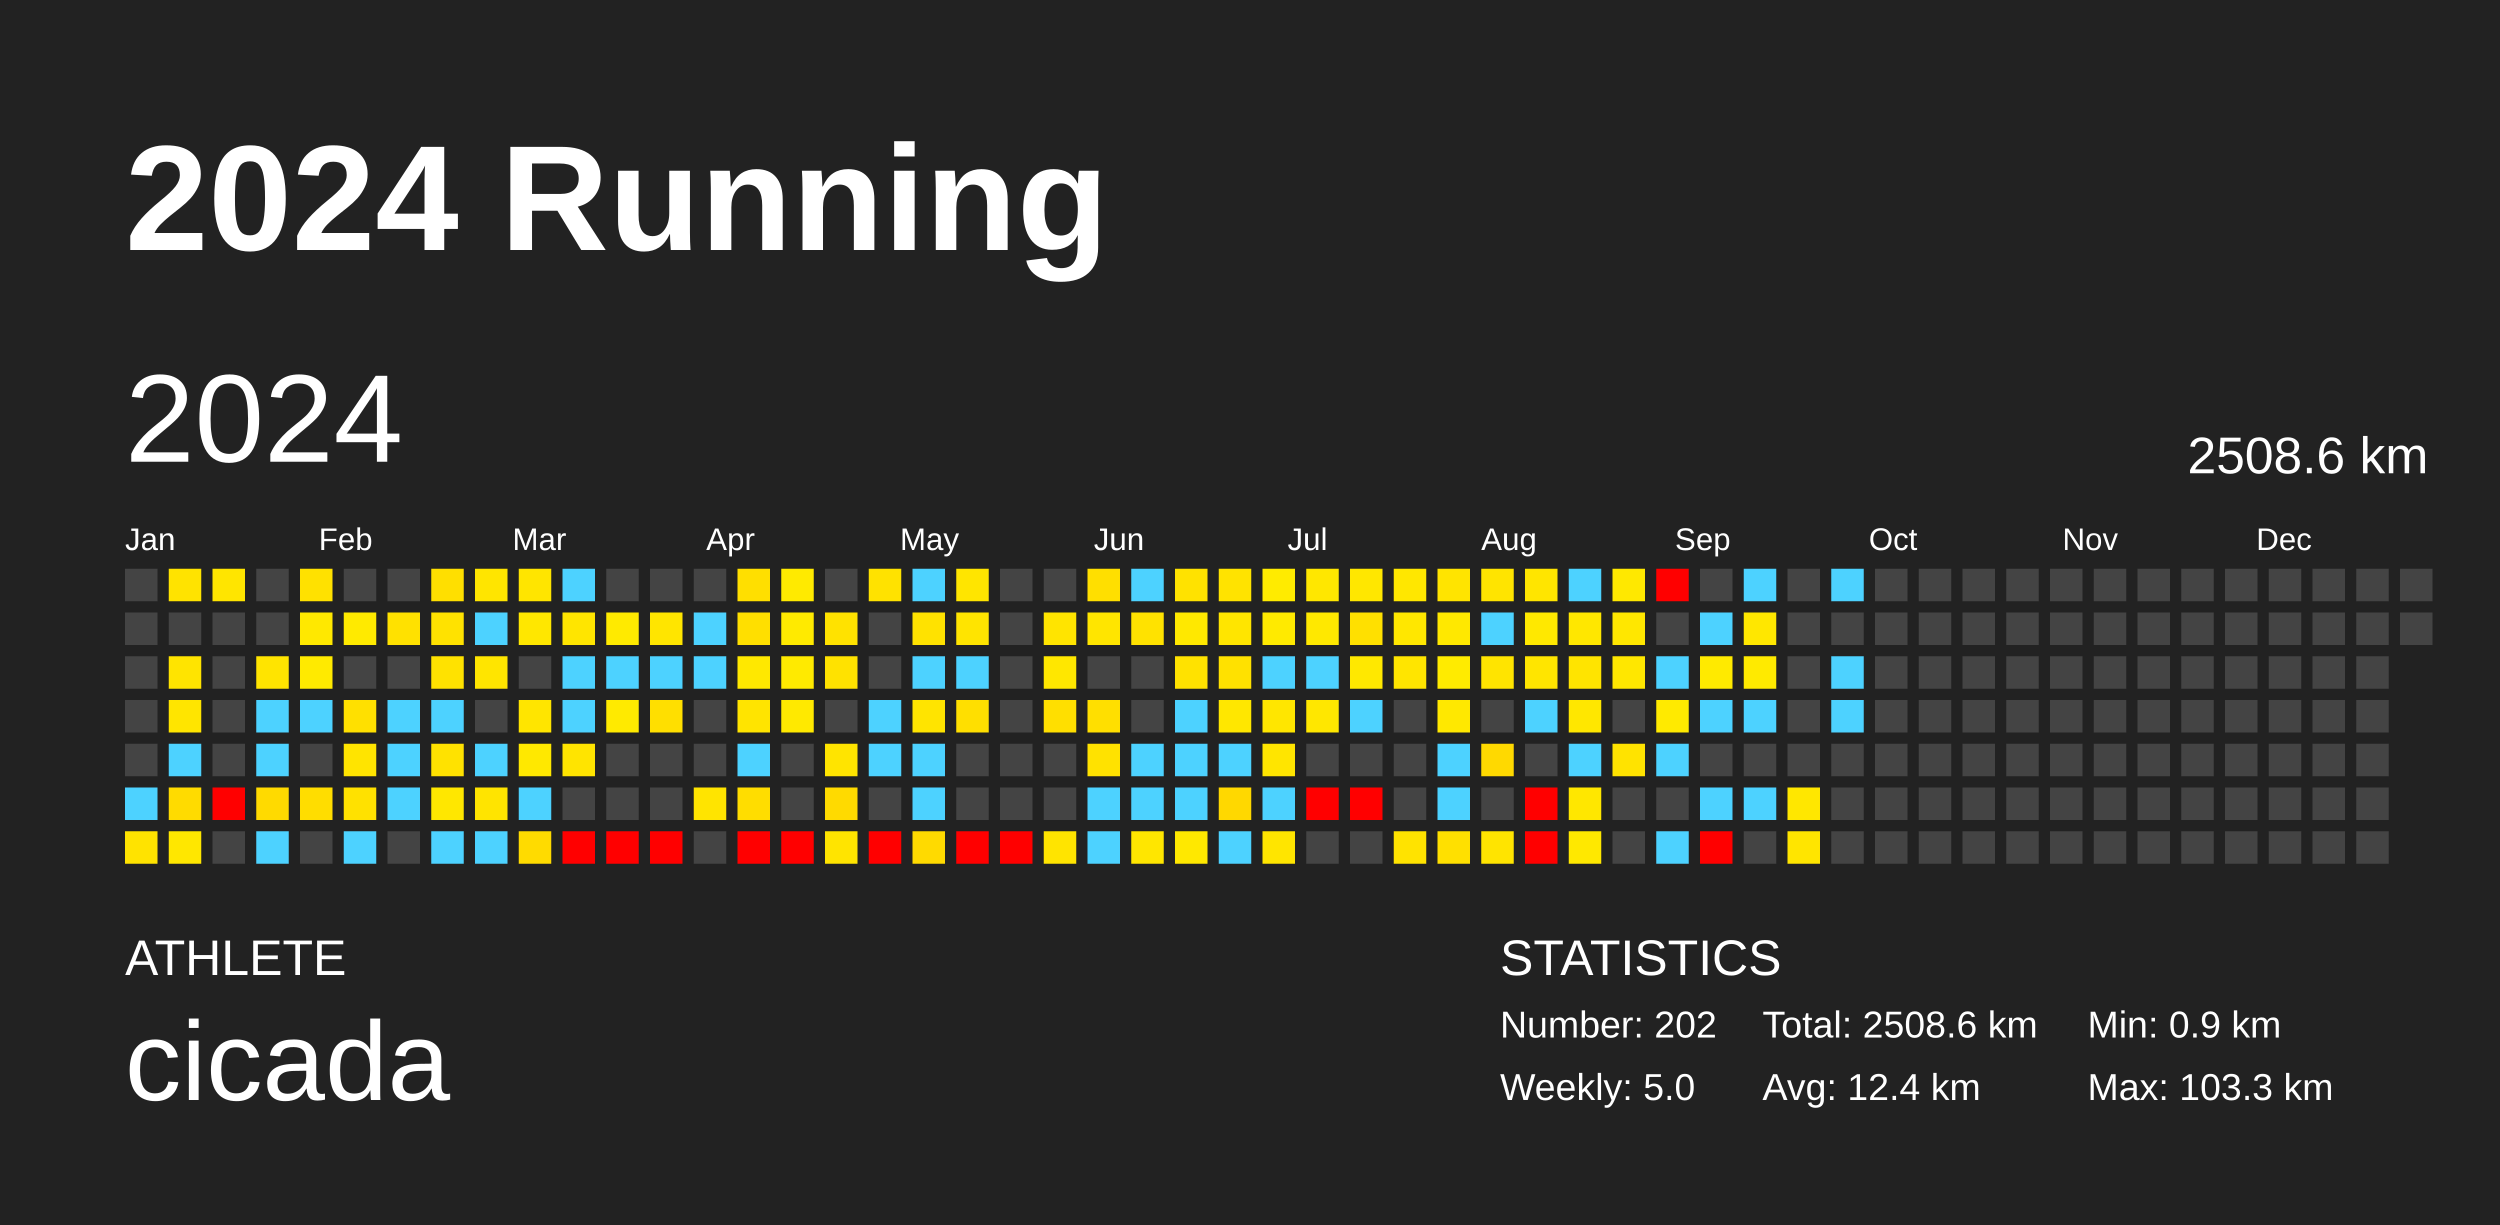
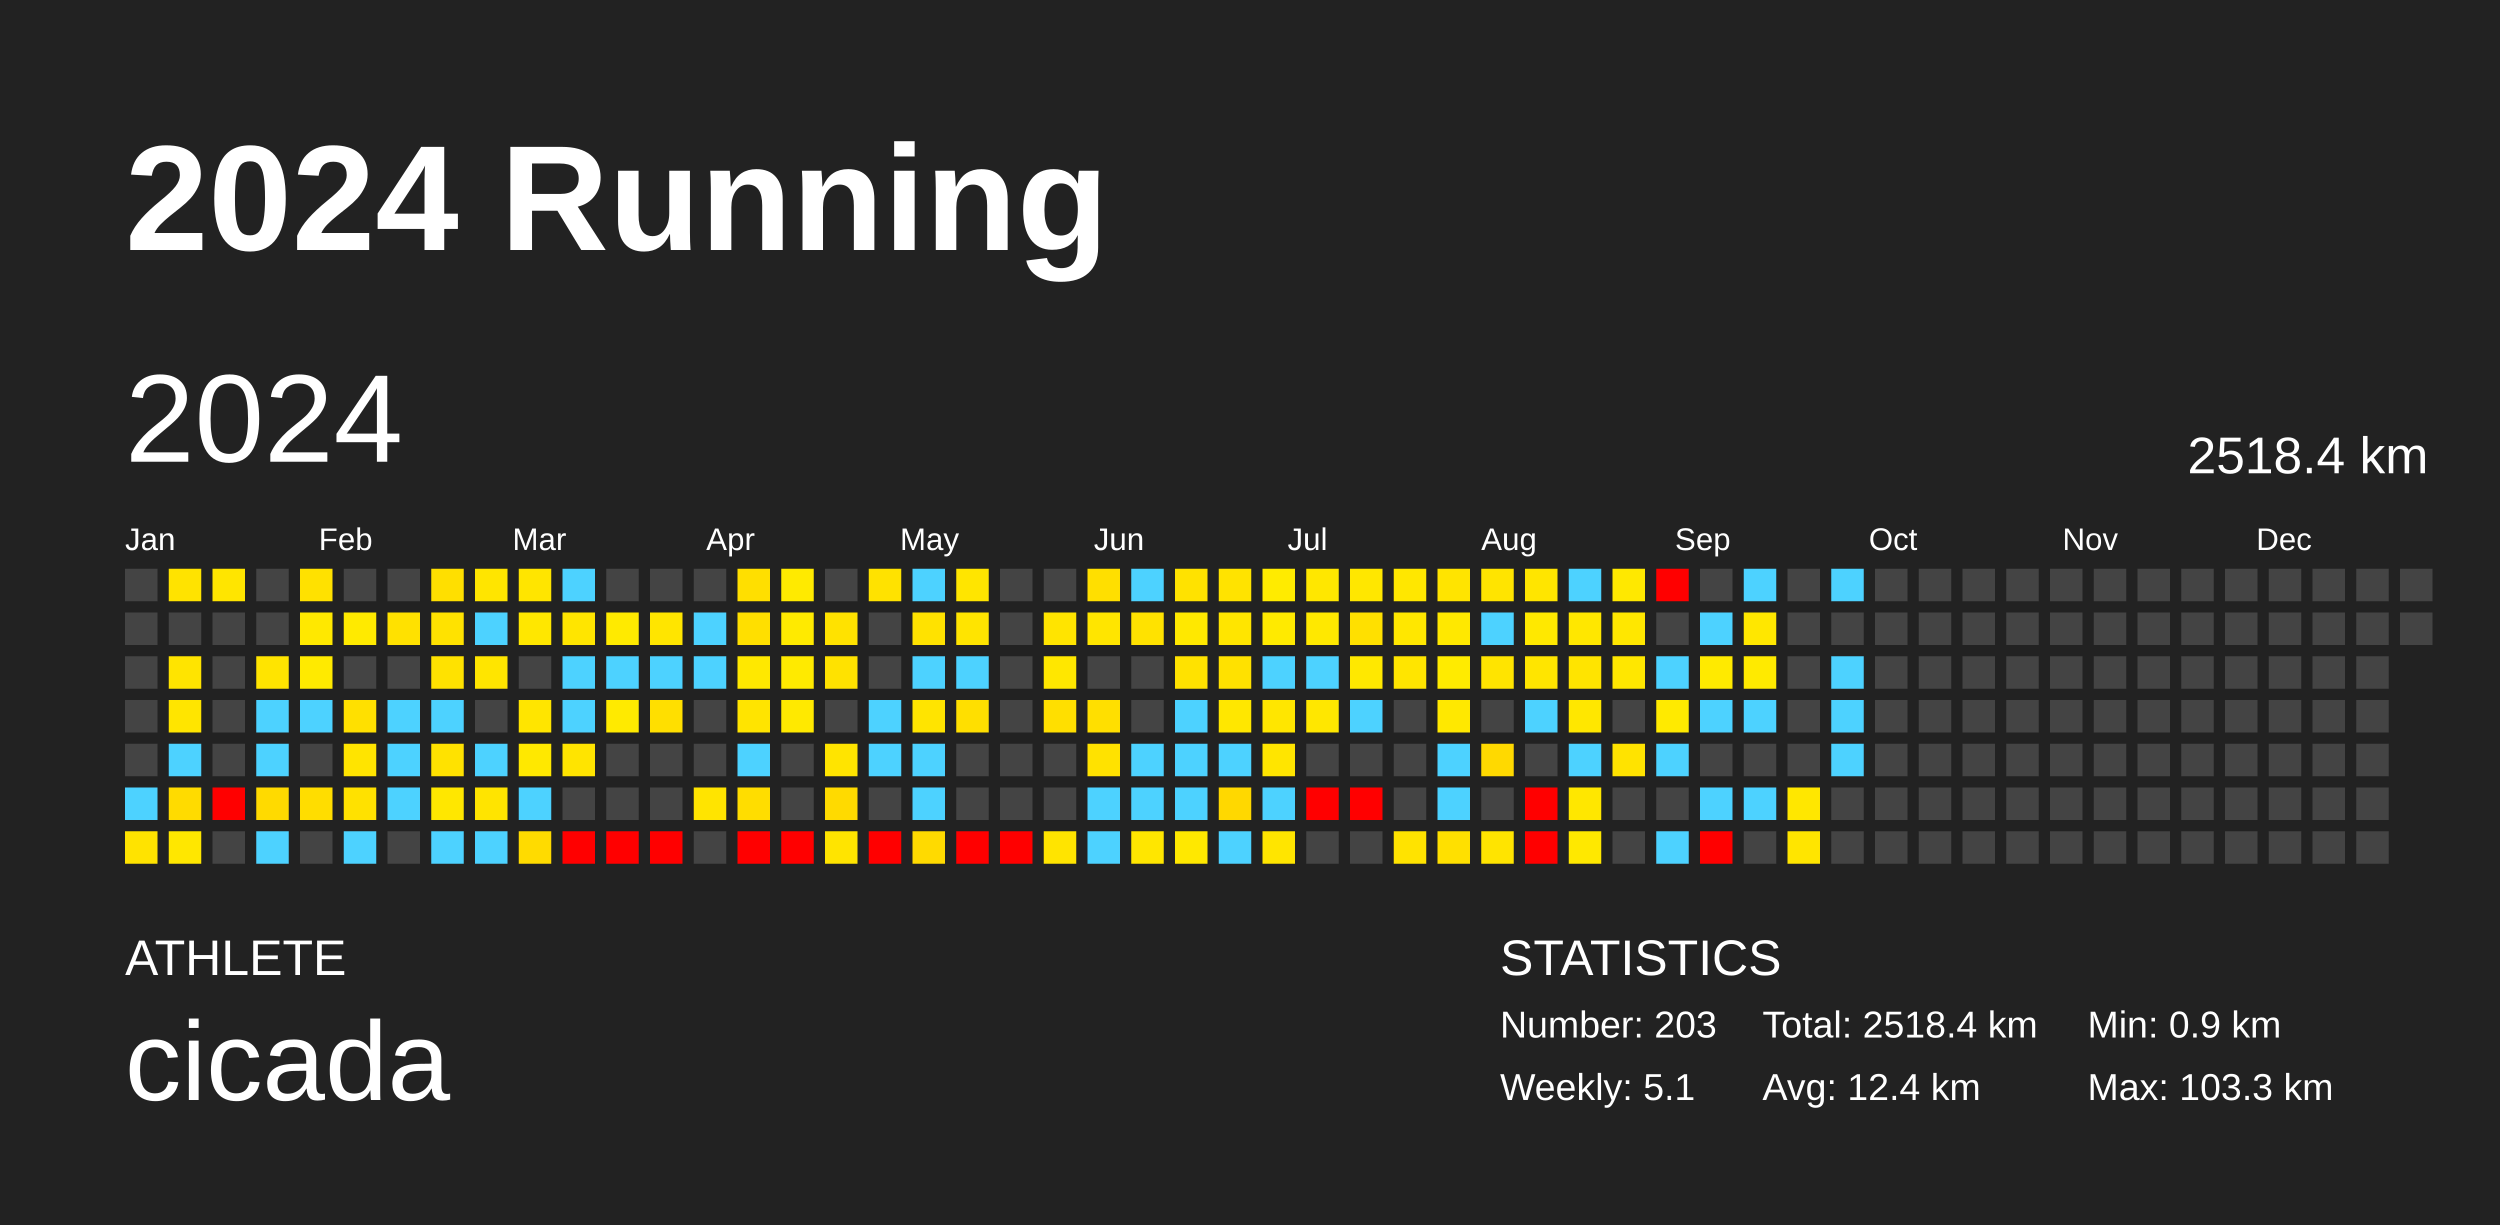
<svg xmlns="http://www.w3.org/2000/svg" baseProfile="full" height="98mm" version="1.1" viewBox="0,0,200,98" width="200mm">
  <defs />
  <rect fill="#222222" height="98" width="200" x="0" y="0" />
  <text fill="#FFFFFF" style="font-size:12px; font-family:Arial; font-weight:bold;" x="10" y="20">2024 Running</text>
  <text fill="#FFFFFF" style="font-size:4px; font-family:Arial" x="10" y="78">ATHLETE</text>
  <text fill="#FFFFFF" style="font-size:9px; font-family:Arial" x="10" y="88">cicada</text>
  <text fill="#FFFFFF" style="font-size:4px; font-family:Arial" x="120" y="78">STATISTICS</text>
-   <text fill="#FFFFFF" style="font-size:3px; font-family:Arial" x="120" y="83">Number: 202</text>
-   <text fill="#FFFFFF" style="font-size:3px; font-family:Arial" x="120" y="88">Weekly: 5.0</text>
-   <text fill="#FFFFFF" style="font-size:3px; font-family:Arial" x="141" y="83">Total: 2508.6 km</text>
+   <text fill="#FFFFFF" style="font-size:3px; font-family:Arial" x="120" y="83">Number: 203</text>
+   <text fill="#FFFFFF" style="font-size:3px; font-family:Arial" x="120" y="88">Weekly: 5.1</text>
+   <text fill="#FFFFFF" style="font-size:3px; font-family:Arial" x="141" y="83">Total: 2518.4 km</text>
  <text fill="#FFFFFF" style="font-size:3px; font-family:Arial" x="141" y="88">Avg: 12.4 km</text>
  <text fill="#FFFFFF" style="font-size:3px; font-family:Arial" x="167" y="83">Min: 0.9 km</text>
  <text fill="#FFFFFF" style="font-size:3px; font-family:Arial" x="167" y="88">Max: 103.3 km</text>
  <text dominant-baseline="hanging" fill="#FFFFFF" style="font-size:10.0px; font-family:Arial;" x="10" y="30">2024</text>
-   <text dominant-baseline="hanging" fill="#FFFFFF" style="font-size:4.125px; font-family:Arial;" x="175" y="35">2508.6 km</text>
+   <text dominant-baseline="hanging" fill="#FFFFFF" style="font-size:4.125px; font-family:Arial;" x="175" y="35">2518.4 km</text>
  <text fill="#FFFFFF" style="font-size:2.5px; font-family:Arial" x="10.0" y="44">Jan</text>
  <text fill="#FFFFFF" style="font-size:2.5px; font-family:Arial" x="25.5" y="44">Feb</text>
  <text fill="#FFFFFF" style="font-size:2.5px; font-family:Arial" x="41.0" y="44">Mar</text>
  <text fill="#FFFFFF" style="font-size:2.5px; font-family:Arial" x="56.5" y="44">Apr</text>
  <text fill="#FFFFFF" style="font-size:2.5px; font-family:Arial" x="72.0" y="44">May</text>
  <text fill="#FFFFFF" style="font-size:2.5px; font-family:Arial" x="87.5" y="44">Jun</text>
  <text fill="#FFFFFF" style="font-size:2.5px; font-family:Arial" x="103.0" y="44">Jul</text>
  <text fill="#FFFFFF" style="font-size:2.5px; font-family:Arial" x="118.5" y="44">Aug</text>
  <text fill="#FFFFFF" style="font-size:2.5px; font-family:Arial" x="134.0" y="44">Sep</text>
  <text fill="#FFFFFF" style="font-size:2.5px; font-family:Arial" x="149.5" y="44">Oct</text>
  <text fill="#FFFFFF" style="font-size:2.5px; font-family:Arial" x="165.0" y="44">Nov</text>
  <text fill="#FFFFFF" style="font-size:2.5px; font-family:Arial" x="180.5" y="44">Dec</text>
  <rect fill="#444444" height="2.6" width="2.6" x="10.0" y="45.5" />
  <rect fill="#444444" height="2.6" width="2.6" x="10.0" y="49.0" />
  <rect fill="#444444" height="2.6" width="2.6" x="10.0" y="52.5" />
  <rect fill="#444444" height="2.6" width="2.6" x="10.0" y="56.0" />
  <rect fill="#444444" height="2.6" width="2.6" x="10.0" y="59.5" />
  <rect fill="#4dd2ff" height="2.6" width="2.6" x="10.0" y="63.0" />
  <rect fill="#ffe300" height="2.6" width="2.6" x="10.0" y="66.5" />
  <rect fill="#ffe300" height="2.6" width="2.6" x="13.5" y="45.5" />
  <rect fill="#444444" height="2.6" width="2.6" x="13.5" y="49.0" />
  <rect fill="#ffe400" height="2.6" width="2.6" x="13.5" y="52.5" />
  <rect fill="#ffe500" height="2.6" width="2.6" x="13.5" y="56.0" />
  <rect fill="#4dd2ff" height="2.6" width="2.6" x="13.5" y="59.5" />
  <rect fill="#ffdb00" height="2.6" width="2.6" x="13.5" y="63.0" />
  <rect fill="#ffe700" height="2.6" width="2.6" x="13.5" y="66.5" />
  <rect fill="#ffe500" height="2.6" width="2.6" x="17.0" y="45.5" />
  <rect fill="#444444" height="2.6" width="2.6" x="17.0" y="49.0" />
  <rect fill="#444444" height="2.6" width="2.6" x="17.0" y="52.5" />
  <rect fill="#444444" height="2.6" width="2.6" x="17.0" y="56.0" />
  <rect fill="#444444" height="2.6" width="2.6" x="17.0" y="59.5" />
  <rect fill="red" height="2.6" width="2.6" x="17.0" y="63.0" />
  <rect fill="#444444" height="2.6" width="2.6" x="17.0" y="66.5" />
  <rect fill="#444444" height="2.6" width="2.6" x="20.5" y="45.5" />
  <rect fill="#444444" height="2.6" width="2.6" x="20.5" y="49.0" />
  <rect fill="#ffe400" height="2.6" width="2.6" x="20.5" y="52.5" />
  <rect fill="#4dd2ff" height="2.6" width="2.6" x="20.5" y="56.0" />
  <rect fill="#4dd2ff" height="2.6" width="2.6" x="20.5" y="59.5" />
  <rect fill="#ffda00" height="2.6" width="2.6" x="20.5" y="63.0" />
  <rect fill="#4dd2ff" height="2.6" width="2.6" x="20.5" y="66.5" />
  <rect fill="#ffe100" height="2.6" width="2.6" x="24.0" y="45.5" />
  <rect fill="#ffe800" height="2.6" width="2.6" x="24.0" y="49.0" />
  <rect fill="#ffea00" height="2.6" width="2.6" x="24.0" y="52.5" />
  <rect fill="#4dd2ff" height="2.6" width="2.6" x="24.0" y="56.0" />
  <rect fill="#444444" height="2.6" width="2.6" x="24.0" y="59.5" />
  <rect fill="#ffdd00" height="2.6" width="2.6" x="24.0" y="63.0" />
  <rect fill="#444444" height="2.6" width="2.6" x="24.0" y="66.5" />
  <rect fill="#444444" height="2.6" width="2.6" x="27.5" y="45.5" />
  <rect fill="#ffea00" height="2.6" width="2.6" x="27.5" y="49.0" />
  <rect fill="#444444" height="2.6" width="2.6" x="27.5" y="52.5" />
  <rect fill="#ffe000" height="2.6" width="2.6" x="27.5" y="56.0" />
  <rect fill="#ffe400" height="2.6" width="2.6" x="27.5" y="59.5" />
  <rect fill="#ffe100" height="2.6" width="2.6" x="27.5" y="63.0" />
  <rect fill="#4dd2ff" height="2.6" width="2.6" x="27.5" y="66.5" />
  <rect fill="#444444" height="2.6" width="2.6" x="31.0" y="45.5" />
  <rect fill="#ffe100" height="2.6" width="2.6" x="31.0" y="49.0" />
  <rect fill="#444444" height="2.6" width="2.6" x="31.0" y="52.5" />
  <rect fill="#4dd2ff" height="2.6" width="2.6" x="31.0" y="56.0" />
  <rect fill="#4dd2ff" height="2.6" width="2.6" x="31.0" y="59.5" />
  <rect fill="#4dd2ff" height="2.6" width="2.6" x="31.0" y="63.0" />
  <rect fill="#444444" height="2.6" width="2.6" x="31.0" y="66.5" />
  <rect fill="#ffdf00" height="2.6" width="2.6" x="34.5" y="45.5" />
  <rect fill="#ffe200" height="2.6" width="2.6" x="34.5" y="49.0" />
  <rect fill="#ffe200" height="2.6" width="2.6" x="34.5" y="52.5" />
  <rect fill="#4dd2ff" height="2.6" width="2.6" x="34.5" y="56.0" />
  <rect fill="#ffe200" height="2.6" width="2.6" x="34.5" y="59.5" />
  <rect fill="#ffe700" height="2.6" width="2.6" x="34.5" y="63.0" />
  <rect fill="#4dd2ff" height="2.6" width="2.6" x="34.5" y="66.5" />
  <rect fill="#ffe500" height="2.6" width="2.6" x="38.0" y="45.5" />
  <rect fill="#4dd2ff" height="2.6" width="2.6" x="38.0" y="49.0" />
  <rect fill="#ffe500" height="2.6" width="2.6" x="38.0" y="52.5" />
  <rect fill="#444444" height="2.6" width="2.6" x="38.0" y="56.0" />
  <rect fill="#4dd2ff" height="2.6" width="2.6" x="38.0" y="59.5" />
  <rect fill="#ffe400" height="2.6" width="2.6" x="38.0" y="63.0" />
  <rect fill="#4dd2ff" height="2.6" width="2.6" x="38.0" y="66.5" />
  <rect fill="#ffe500" height="2.6" width="2.6" x="41.5" y="45.5" />
  <rect fill="#ffe700" height="2.6" width="2.6" x="41.5" y="49.0" />
  <rect fill="#444444" height="2.6" width="2.6" x="41.5" y="52.5" />
  <rect fill="#ffe500" height="2.6" width="2.6" x="41.5" y="56.0" />
  <rect fill="#ffe800" height="2.6" width="2.6" x="41.5" y="59.5" />
  <rect fill="#4dd2ff" height="2.6" width="2.6" x="41.5" y="63.0" />
  <rect fill="#ffdb00" height="2.6" width="2.6" x="41.5" y="66.5" />
  <rect fill="#4dd2ff" height="2.6" width="2.6" x="45.0" y="45.5" />
  <rect fill="#ffe500" height="2.6" width="2.6" x="45.0" y="49.0" />
  <rect fill="#4dd2ff" height="2.6" width="2.6" x="45.0" y="52.5" />
  <rect fill="#4dd2ff" height="2.6" width="2.6" x="45.0" y="56.0" />
  <rect fill="#ffe400" height="2.6" width="2.6" x="45.0" y="59.5" />
  <rect fill="#444444" height="2.6" width="2.6" x="45.0" y="63.0" />
  <rect fill="red" height="2.6" width="2.6" x="45.0" y="66.5" />
  <rect fill="#444444" height="2.6" width="2.6" x="48.5" y="45.5" />
  <rect fill="#ffea00" height="2.6" width="2.6" x="48.5" y="49.0" />
  <rect fill="#4dd2ff" height="2.6" width="2.6" x="48.5" y="52.5" />
  <rect fill="#ffea00" height="2.6" width="2.6" x="48.5" y="56.0" />
  <rect fill="#444444" height="2.6" width="2.6" x="48.5" y="59.5" />
  <rect fill="#444444" height="2.6" width="2.6" x="48.5" y="63.0" />
  <rect fill="red" height="2.6" width="2.6" x="48.5" y="66.5" />
  <rect fill="#444444" height="2.6" width="2.6" x="52.0" y="45.5" />
  <rect fill="#ffe500" height="2.6" width="2.6" x="52.0" y="49.0" />
  <rect fill="#4dd2ff" height="2.6" width="2.6" x="52.0" y="52.5" />
  <rect fill="#ffdf00" height="2.6" width="2.6" x="52.0" y="56.0" />
  <rect fill="#444444" height="2.6" width="2.6" x="52.0" y="59.5" />
  <rect fill="#444444" height="2.6" width="2.6" x="52.0" y="63.0" />
  <rect fill="red" height="2.6" width="2.6" x="52.0" y="66.5" />
  <rect fill="#444444" height="2.6" width="2.6" x="55.5" y="45.5" />
  <rect fill="#4dd2ff" height="2.6" width="2.6" x="55.5" y="49.0" />
  <rect fill="#4dd2ff" height="2.6" width="2.6" x="55.5" y="52.5" />
  <rect fill="#444444" height="2.6" width="2.6" x="55.5" y="56.0" />
  <rect fill="#444444" height="2.6" width="2.6" x="55.5" y="59.5" />
  <rect fill="#ffe400" height="2.6" width="2.6" x="55.5" y="63.0" />
  <rect fill="#444444" height="2.6" width="2.6" x="55.5" y="66.5" />
  <rect fill="#ffdf00" height="2.6" width="2.6" x="59.0" y="45.5" />
  <rect fill="#ffdf00" height="2.6" width="2.6" x="59.0" y="49.0" />
  <rect fill="#ffe800" height="2.6" width="2.6" x="59.0" y="52.5" />
  <rect fill="#ffe400" height="2.6" width="2.6" x="59.0" y="56.0" />
  <rect fill="#4dd2ff" height="2.6" width="2.6" x="59.0" y="59.5" />
  <rect fill="#ffdd00" height="2.6" width="2.6" x="59.0" y="63.0" />
  <rect fill="red" height="2.6" width="2.6" x="59.0" y="66.5" />
  <rect fill="#ffea00" height="2.6" width="2.6" x="62.5" y="45.5" />
  <rect fill="#ffea00" height="2.6" width="2.6" x="62.5" y="49.0" />
  <rect fill="#ffea00" height="2.6" width="2.6" x="62.5" y="52.5" />
  <rect fill="#ffe900" height="2.6" width="2.6" x="62.5" y="56.0" />
  <rect fill="#444444" height="2.6" width="2.6" x="62.5" y="59.5" />
  <rect fill="#444444" height="2.6" width="2.6" x="62.5" y="63.0" />
  <rect fill="red" height="2.6" width="2.6" x="62.5" y="66.5" />
  <rect fill="#444444" height="2.6" width="2.6" x="66.0" y="45.5" />
  <rect fill="#ffe200" height="2.6" width="2.6" x="66.0" y="49.0" />
  <rect fill="#ffe200" height="2.6" width="2.6" x="66.0" y="52.5" />
  <rect fill="#444444" height="2.6" width="2.6" x="66.0" y="56.0" />
  <rect fill="#ffe400" height="2.6" width="2.6" x="66.0" y="59.5" />
  <rect fill="#ffda00" height="2.6" width="2.6" x="66.0" y="63.0" />
  <rect fill="#ffe400" height="2.6" width="2.6" x="66.0" y="66.5" />
  <rect fill="#ffe200" height="2.6" width="2.6" x="69.5" y="45.5" />
  <rect fill="#444444" height="2.6" width="2.6" x="69.5" y="49.0" />
  <rect fill="#444444" height="2.6" width="2.6" x="69.5" y="52.5" />
  <rect fill="#4dd2ff" height="2.6" width="2.6" x="69.5" y="56.0" />
  <rect fill="#4dd2ff" height="2.6" width="2.6" x="69.5" y="59.5" />
  <rect fill="#444444" height="2.6" width="2.6" x="69.5" y="63.0" />
  <rect fill="red" height="2.6" width="2.6" x="69.5" y="66.5" />
  <rect fill="#4dd2ff" height="2.6" width="2.6" x="73.0" y="45.5" />
  <rect fill="#ffe200" height="2.6" width="2.6" x="73.0" y="49.0" />
  <rect fill="#4dd2ff" height="2.6" width="2.6" x="73.0" y="52.5" />
  <rect fill="#ffe400" height="2.6" width="2.6" x="73.0" y="56.0" />
  <rect fill="#4dd2ff" height="2.6" width="2.6" x="73.0" y="59.5" />
  <rect fill="#4dd2ff" height="2.6" width="2.6" x="73.0" y="63.0" />
  <rect fill="#ffda00" height="2.6" width="2.6" x="73.0" y="66.5" />
  <rect fill="#ffe500" height="2.6" width="2.6" x="76.5" y="45.5" />
  <rect fill="#ffe400" height="2.6" width="2.6" x="76.5" y="49.0" />
  <rect fill="#4dd2ff" height="2.6" width="2.6" x="76.5" y="52.5" />
  <rect fill="#ffdf00" height="2.6" width="2.6" x="76.5" y="56.0" />
  <rect fill="#444444" height="2.6" width="2.6" x="76.5" y="59.5" />
  <rect fill="#444444" height="2.6" width="2.6" x="76.5" y="63.0" />
  <rect fill="red" height="2.6" width="2.6" x="76.5" y="66.5" />
  <rect fill="#444444" height="2.6" width="2.6" x="80.0" y="45.5" />
  <rect fill="#444444" height="2.6" width="2.6" x="80.0" y="49.0" />
  <rect fill="#444444" height="2.6" width="2.6" x="80.0" y="52.5" />
  <rect fill="#444444" height="2.6" width="2.6" x="80.0" y="56.0" />
  <rect fill="#444444" height="2.6" width="2.6" x="80.0" y="59.5" />
  <rect fill="#444444" height="2.6" width="2.6" x="80.0" y="63.0" />
  <rect fill="red" height="2.6" width="2.6" x="80.0" y="66.5" />
  <rect fill="#444444" height="2.6" width="2.6" x="83.5" y="45.5" />
  <rect fill="#ffe400" height="2.6" width="2.6" x="83.5" y="49.0" />
  <rect fill="#ffe700" height="2.6" width="2.6" x="83.5" y="52.5" />
  <rect fill="#ffdf00" height="2.6" width="2.6" x="83.5" y="56.0" />
  <rect fill="#444444" height="2.6" width="2.6" x="83.5" y="59.5" />
  <rect fill="#444444" height="2.6" width="2.6" x="83.5" y="63.0" />
  <rect fill="#ffe400" height="2.6" width="2.6" x="83.5" y="66.5" />
  <rect fill="#ffdf00" height="2.6" width="2.6" x="87.0" y="45.5" />
  <rect fill="#ffe500" height="2.6" width="2.6" x="87.0" y="49.0" />
  <rect fill="#444444" height="2.6" width="2.6" x="87.0" y="52.5" />
  <rect fill="#ffdf00" height="2.6" width="2.6" x="87.0" y="56.0" />
  <rect fill="#ffe200" height="2.6" width="2.6" x="87.0" y="59.5" />
  <rect fill="#4dd2ff" height="2.6" width="2.6" x="87.0" y="63.0" />
  <rect fill="#4dd2ff" height="2.6" width="2.6" x="87.0" y="66.5" />
  <rect fill="#4dd2ff" height="2.6" width="2.6" x="90.5" y="45.5" />
  <rect fill="#ffe200" height="2.6" width="2.6" x="90.5" y="49.0" />
  <rect fill="#444444" height="2.6" width="2.6" x="90.5" y="52.5" />
  <rect fill="#444444" height="2.6" width="2.6" x="90.5" y="56.0" />
  <rect fill="#4dd2ff" height="2.6" width="2.6" x="90.5" y="59.5" />
  <rect fill="#4dd2ff" height="2.6" width="2.6" x="90.5" y="63.0" />
  <rect fill="#ffe600" height="2.6" width="2.6" x="90.5" y="66.5" />
  <rect fill="#ffe200" height="2.6" width="2.6" x="94.0" y="45.5" />
  <rect fill="#ffe800" height="2.6" width="2.6" x="94.0" y="49.0" />
  <rect fill="#ffe200" height="2.6" width="2.6" x="94.0" y="52.5" />
  <rect fill="#4dd2ff" height="2.6" width="2.6" x="94.0" y="56.0" />
  <rect fill="#4dd2ff" height="2.6" width="2.6" x="94.0" y="59.5" />
  <rect fill="#4dd2ff" height="2.6" width="2.6" x="94.0" y="63.0" />
  <rect fill="#ffe800" height="2.6" width="2.6" x="94.0" y="66.5" />
  <rect fill="#ffe300" height="2.6" width="2.6" x="97.5" y="45.5" />
  <rect fill="#ffe500" height="2.6" width="2.6" x="97.5" y="49.0" />
  <rect fill="#ffe100" height="2.6" width="2.6" x="97.5" y="52.5" />
  <rect fill="#ffe700" height="2.6" width="2.6" x="97.5" y="56.0" />
  <rect fill="#4dd2ff" height="2.6" width="2.6" x="97.5" y="59.5" />
  <rect fill="#ffd800" height="2.6" width="2.6" x="97.5" y="63.0" />
  <rect fill="#4dd2ff" height="2.6" width="2.6" x="97.5" y="66.5" />
  <rect fill="#ffeb00" height="2.6" width="2.6" x="101.0" y="45.5" />
  <rect fill="#ffea00" height="2.6" width="2.6" x="101.0" y="49.0" />
  <rect fill="#4dd2ff" height="2.6" width="2.6" x="101.0" y="52.5" />
  <rect fill="#ffe600" height="2.6" width="2.6" x="101.0" y="56.0" />
  <rect fill="#ffe500" height="2.6" width="2.6" x="101.0" y="59.5" />
  <rect fill="#4dd2ff" height="2.6" width="2.6" x="101.0" y="63.0" />
  <rect fill="#ffe500" height="2.6" width="2.6" x="101.0" y="66.5" />
  <rect fill="#ffe700" height="2.6" width="2.6" x="104.5" y="45.5" />
  <rect fill="#ffe800" height="2.6" width="2.6" x="104.5" y="49.0" />
  <rect fill="#4dd2ff" height="2.6" width="2.6" x="104.5" y="52.5" />
  <rect fill="#ffe700" height="2.6" width="2.6" x="104.5" y="56.0" />
  <rect fill="#444444" height="2.6" width="2.6" x="104.5" y="59.5" />
  <rect fill="red" height="2.6" width="2.6" x="104.5" y="63.0" />
  <rect fill="#444444" height="2.6" width="2.6" x="104.5" y="66.5" />
  <rect fill="#ffe700" height="2.6" width="2.6" x="108.0" y="45.5" />
  <rect fill="#ffe000" height="2.6" width="2.6" x="108.0" y="49.0" />
  <rect fill="#ffe800" height="2.6" width="2.6" x="108.0" y="52.5" />
  <rect fill="#4dd2ff" height="2.6" width="2.6" x="108.0" y="56.0" />
  <rect fill="#444444" height="2.6" width="2.6" x="108.0" y="59.5" />
  <rect fill="red" height="2.6" width="2.6" x="108.0" y="63.0" />
  <rect fill="#444444" height="2.6" width="2.6" x="108.0" y="66.5" />
  <rect fill="#ffe700" height="2.6" width="2.6" x="111.5" y="45.5" />
  <rect fill="#ffe700" height="2.6" width="2.6" x="111.5" y="49.0" />
  <rect fill="#ffe500" height="2.6" width="2.6" x="111.5" y="52.5" />
  <rect fill="#444444" height="2.6" width="2.6" x="111.5" y="56.0" />
  <rect fill="#444444" height="2.6" width="2.6" x="111.5" y="59.5" />
  <rect fill="#444444" height="2.6" width="2.6" x="111.5" y="63.0" />
  <rect fill="#ffe300" height="2.6" width="2.6" x="111.5" y="66.5" />
  <rect fill="#ffe400" height="2.6" width="2.6" x="115.0" y="45.5" />
  <rect fill="#ffe800" height="2.6" width="2.6" x="115.0" y="49.0" />
  <rect fill="#ffeb00" height="2.6" width="2.6" x="115.0" y="52.5" />
  <rect fill="#ffe800" height="2.6" width="2.6" x="115.0" y="56.0" />
  <rect fill="#4dd2ff" height="2.6" width="2.6" x="115.0" y="59.5" />
  <rect fill="#4dd2ff" height="2.6" width="2.6" x="115.0" y="63.0" />
  <rect fill="#ffe000" height="2.6" width="2.6" x="115.0" y="66.5" />
  <rect fill="#ffe400" height="2.6" width="2.6" x="118.5" y="45.5" />
  <rect fill="#4dd2ff" height="2.6" width="2.6" x="118.5" y="49.0" />
  <rect fill="#ffe400" height="2.6" width="2.6" x="118.5" y="52.5" />
  <rect fill="#444444" height="2.6" width="2.6" x="118.5" y="56.0" />
  <rect fill="#ffd900" height="2.6" width="2.6" x="118.5" y="59.5" />
  <rect fill="#444444" height="2.6" width="2.6" x="118.5" y="63.0" />
  <rect fill="#ffe400" height="2.6" width="2.6" x="118.5" y="66.5" />
  <rect fill="#ffe500" height="2.6" width="2.6" x="122.0" y="45.5" />
  <rect fill="#ffe800" height="2.6" width="2.6" x="122.0" y="49.0" />
  <rect fill="#ffe500" height="2.6" width="2.6" x="122.0" y="52.5" />
  <rect fill="#4dd2ff" height="2.6" width="2.6" x="122.0" y="56.0" />
  <rect fill="#444444" height="2.6" width="2.6" x="122.0" y="59.5" />
  <rect fill="red" height="2.6" width="2.6" x="122.0" y="63.0" />
  <rect fill="red" height="2.6" width="2.6" x="122.0" y="66.5" />
  <rect fill="#4dd2ff" height="2.6" width="2.6" x="125.5" y="45.5" />
  <rect fill="#ffe700" height="2.6" width="2.6" x="125.5" y="49.0" />
  <rect fill="#ffe400" height="2.6" width="2.6" x="125.5" y="52.5" />
  <rect fill="#ffe700" height="2.6" width="2.6" x="125.5" y="56.0" />
  <rect fill="#4dd2ff" height="2.6" width="2.6" x="125.5" y="59.5" />
  <rect fill="#ffe700" height="2.6" width="2.6" x="125.5" y="63.0" />
  <rect fill="#ffe800" height="2.6" width="2.6" x="125.5" y="66.5" />
  <rect fill="#ffe800" height="2.6" width="2.6" x="129.0" y="45.5" />
  <rect fill="#ffe700" height="2.6" width="2.6" x="129.0" y="49.0" />
  <rect fill="#ffe700" height="2.6" width="2.6" x="129.0" y="52.5" />
  <rect fill="#444444" height="2.6" width="2.6" x="129.0" y="56.0" />
  <rect fill="#ffe300" height="2.6" width="2.6" x="129.0" y="59.5" />
  <rect fill="#444444" height="2.6" width="2.6" x="129.0" y="63.0" />
  <rect fill="#444444" height="2.6" width="2.6" x="129.0" y="66.5" />
  <rect fill="red" height="2.6" width="2.6" x="132.5" y="45.5" />
  <rect fill="#444444" height="2.6" width="2.6" x="132.5" y="49.0" />
  <rect fill="#4dd2ff" height="2.6" width="2.6" x="132.5" y="52.5" />
  <rect fill="#ffea00" height="2.6" width="2.6" x="132.5" y="56.0" />
  <rect fill="#4dd2ff" height="2.6" width="2.6" x="132.5" y="59.5" />
  <rect fill="#444444" height="2.6" width="2.6" x="132.5" y="63.0" />
  <rect fill="#4dd2ff" height="2.6" width="2.6" x="132.5" y="66.5" />
  <rect fill="#444444" height="2.6" width="2.6" x="136.0" y="45.5" />
  <rect fill="#4dd2ff" height="2.6" width="2.6" x="136.0" y="49.0" />
  <rect fill="#ffea00" height="2.6" width="2.6" x="136.0" y="52.5" />
  <rect fill="#4dd2ff" height="2.6" width="2.6" x="136.0" y="56.0" />
  <rect fill="#444444" height="2.6" width="2.6" x="136.0" y="59.5" />
  <rect fill="#4dd2ff" height="2.6" width="2.6" x="136.0" y="63.0" />
  <rect fill="red" height="2.6" width="2.6" x="136.0" y="66.5" />
  <rect fill="#4dd2ff" height="2.6" width="2.6" x="139.5" y="45.5" />
  <rect fill="#ffe700" height="2.6" width="2.6" x="139.5" y="49.0" />
  <rect fill="#ffea00" height="2.6" width="2.6" x="139.5" y="52.5" />
  <rect fill="#4dd2ff" height="2.6" width="2.6" x="139.5" y="56.0" />
  <rect fill="#444444" height="2.6" width="2.6" x="139.5" y="59.5" />
  <rect fill="#4dd2ff" height="2.6" width="2.6" x="139.5" y="63.0" />
  <rect fill="#444444" height="2.6" width="2.6" x="139.5" y="66.5" />
  <rect fill="#444444" height="2.6" width="2.6" x="143.0" y="45.5" />
  <rect fill="#444444" height="2.6" width="2.6" x="143.0" y="49.0" />
  <rect fill="#444444" height="2.6" width="2.6" x="143.0" y="52.5" />
  <rect fill="#444444" height="2.6" width="2.6" x="143.0" y="56.0" />
  <rect fill="#444444" height="2.6" width="2.6" x="143.0" y="59.5" />
  <rect fill="#ffe700" height="2.6" width="2.6" x="143.0" y="63.0" />
  <rect fill="#ffe500" height="2.6" width="2.6" x="143.0" y="66.5" />
  <rect fill="#4dd2ff" height="2.6" width="2.6" x="146.5" y="45.5" />
  <rect fill="#444444" height="2.6" width="2.6" x="146.5" y="49.0" />
  <rect fill="#4dd2ff" height="2.6" width="2.6" x="146.5" y="52.5" />
  <rect fill="#4dd2ff" height="2.6" width="2.6" x="146.5" y="56.0" />
-   <rect fill="#444444" height="2.6" width="2.6" x="146.5" y="59.5" />
+   <rect fill="#4dd2ff" height="2.6" width="2.6" x="146.5" y="59.5" />
  <rect fill="#444444" height="2.6" width="2.6" x="146.5" y="63.0" />
  <rect fill="#444444" height="2.6" width="2.6" x="146.5" y="66.5" />
  <rect fill="#444444" height="2.6" width="2.6" x="150.0" y="45.5" />
  <rect fill="#444444" height="2.6" width="2.6" x="150.0" y="49.0" />
  <rect fill="#444444" height="2.6" width="2.6" x="150.0" y="52.5" />
  <rect fill="#444444" height="2.6" width="2.6" x="150.0" y="56.0" />
  <rect fill="#444444" height="2.6" width="2.6" x="150.0" y="59.5" />
  <rect fill="#444444" height="2.6" width="2.6" x="150.0" y="63.0" />
  <rect fill="#444444" height="2.6" width="2.6" x="150.0" y="66.5" />
  <rect fill="#444444" height="2.6" width="2.6" x="153.5" y="45.5" />
  <rect fill="#444444" height="2.6" width="2.6" x="153.5" y="49.0" />
  <rect fill="#444444" height="2.6" width="2.6" x="153.5" y="52.5" />
  <rect fill="#444444" height="2.6" width="2.6" x="153.5" y="56.0" />
  <rect fill="#444444" height="2.6" width="2.6" x="153.5" y="59.5" />
  <rect fill="#444444" height="2.6" width="2.6" x="153.5" y="63.0" />
  <rect fill="#444444" height="2.6" width="2.6" x="153.5" y="66.5" />
  <rect fill="#444444" height="2.6" width="2.6" x="157.0" y="45.5" />
  <rect fill="#444444" height="2.6" width="2.6" x="157.0" y="49.0" />
  <rect fill="#444444" height="2.6" width="2.6" x="157.0" y="52.5" />
  <rect fill="#444444" height="2.6" width="2.6" x="157.0" y="56.0" />
  <rect fill="#444444" height="2.6" width="2.6" x="157.0" y="59.5" />
  <rect fill="#444444" height="2.6" width="2.6" x="157.0" y="63.0" />
  <rect fill="#444444" height="2.6" width="2.6" x="157.0" y="66.5" />
  <rect fill="#444444" height="2.6" width="2.6" x="160.5" y="45.5" />
  <rect fill="#444444" height="2.6" width="2.6" x="160.5" y="49.0" />
  <rect fill="#444444" height="2.6" width="2.6" x="160.5" y="52.5" />
  <rect fill="#444444" height="2.6" width="2.6" x="160.5" y="56.0" />
  <rect fill="#444444" height="2.6" width="2.6" x="160.5" y="59.5" />
  <rect fill="#444444" height="2.6" width="2.6" x="160.5" y="63.0" />
  <rect fill="#444444" height="2.6" width="2.6" x="160.5" y="66.5" />
  <rect fill="#444444" height="2.6" width="2.6" x="164.0" y="45.5" />
  <rect fill="#444444" height="2.6" width="2.6" x="164.0" y="49.0" />
  <rect fill="#444444" height="2.6" width="2.6" x="164.0" y="52.5" />
  <rect fill="#444444" height="2.6" width="2.6" x="164.0" y="56.0" />
  <rect fill="#444444" height="2.6" width="2.6" x="164.0" y="59.5" />
  <rect fill="#444444" height="2.6" width="2.6" x="164.0" y="63.0" />
  <rect fill="#444444" height="2.6" width="2.6" x="164.0" y="66.5" />
  <rect fill="#444444" height="2.6" width="2.6" x="167.5" y="45.5" />
  <rect fill="#444444" height="2.6" width="2.6" x="167.5" y="49.0" />
  <rect fill="#444444" height="2.6" width="2.6" x="167.5" y="52.5" />
  <rect fill="#444444" height="2.6" width="2.6" x="167.5" y="56.0" />
  <rect fill="#444444" height="2.6" width="2.6" x="167.5" y="59.5" />
  <rect fill="#444444" height="2.6" width="2.6" x="167.5" y="63.0" />
  <rect fill="#444444" height="2.6" width="2.6" x="167.5" y="66.5" />
  <rect fill="#444444" height="2.6" width="2.6" x="171.0" y="45.5" />
  <rect fill="#444444" height="2.6" width="2.6" x="171.0" y="49.0" />
  <rect fill="#444444" height="2.6" width="2.6" x="171.0" y="52.5" />
  <rect fill="#444444" height="2.6" width="2.6" x="171.0" y="56.0" />
  <rect fill="#444444" height="2.6" width="2.6" x="171.0" y="59.5" />
  <rect fill="#444444" height="2.6" width="2.6" x="171.0" y="63.0" />
  <rect fill="#444444" height="2.6" width="2.6" x="171.0" y="66.5" />
  <rect fill="#444444" height="2.6" width="2.6" x="174.5" y="45.5" />
  <rect fill="#444444" height="2.6" width="2.6" x="174.5" y="49.0" />
  <rect fill="#444444" height="2.6" width="2.6" x="174.5" y="52.5" />
  <rect fill="#444444" height="2.6" width="2.6" x="174.5" y="56.0" />
  <rect fill="#444444" height="2.6" width="2.6" x="174.5" y="59.5" />
  <rect fill="#444444" height="2.6" width="2.6" x="174.5" y="63.0" />
  <rect fill="#444444" height="2.6" width="2.6" x="174.5" y="66.5" />
  <rect fill="#444444" height="2.6" width="2.6" x="178.0" y="45.5" />
  <rect fill="#444444" height="2.6" width="2.6" x="178.0" y="49.0" />
  <rect fill="#444444" height="2.6" width="2.6" x="178.0" y="52.5" />
  <rect fill="#444444" height="2.6" width="2.6" x="178.0" y="56.0" />
  <rect fill="#444444" height="2.6" width="2.6" x="178.0" y="59.5" />
  <rect fill="#444444" height="2.6" width="2.6" x="178.0" y="63.0" />
  <rect fill="#444444" height="2.6" width="2.6" x="178.0" y="66.5" />
  <rect fill="#444444" height="2.6" width="2.6" x="181.5" y="45.5" />
  <rect fill="#444444" height="2.6" width="2.6" x="181.5" y="49.0" />
  <rect fill="#444444" height="2.6" width="2.6" x="181.5" y="52.5" />
  <rect fill="#444444" height="2.6" width="2.6" x="181.5" y="56.0" />
  <rect fill="#444444" height="2.6" width="2.6" x="181.5" y="59.5" />
  <rect fill="#444444" height="2.6" width="2.6" x="181.5" y="63.0" />
  <rect fill="#444444" height="2.6" width="2.6" x="181.5" y="66.5" />
  <rect fill="#444444" height="2.6" width="2.6" x="185.0" y="45.5" />
  <rect fill="#444444" height="2.6" width="2.6" x="185.0" y="49.0" />
  <rect fill="#444444" height="2.6" width="2.6" x="185.0" y="52.5" />
  <rect fill="#444444" height="2.6" width="2.6" x="185.0" y="56.0" />
  <rect fill="#444444" height="2.6" width="2.6" x="185.0" y="59.5" />
  <rect fill="#444444" height="2.6" width="2.6" x="185.0" y="63.0" />
  <rect fill="#444444" height="2.6" width="2.6" x="185.0" y="66.5" />
  <rect fill="#444444" height="2.6" width="2.6" x="188.5" y="45.5" />
  <rect fill="#444444" height="2.6" width="2.6" x="188.5" y="49.0" />
  <rect fill="#444444" height="2.6" width="2.6" x="188.5" y="52.5" />
  <rect fill="#444444" height="2.6" width="2.6" x="188.5" y="56.0" />
  <rect fill="#444444" height="2.6" width="2.6" x="188.5" y="59.5" />
  <rect fill="#444444" height="2.6" width="2.6" x="188.5" y="63.0" />
  <rect fill="#444444" height="2.6" width="2.6" x="188.5" y="66.5" />
  <rect fill="#444444" height="2.6" width="2.6" x="192.0" y="45.5" />
  <rect fill="#444444" height="2.6" width="2.6" x="192.0" y="49.0" />
</svg>
